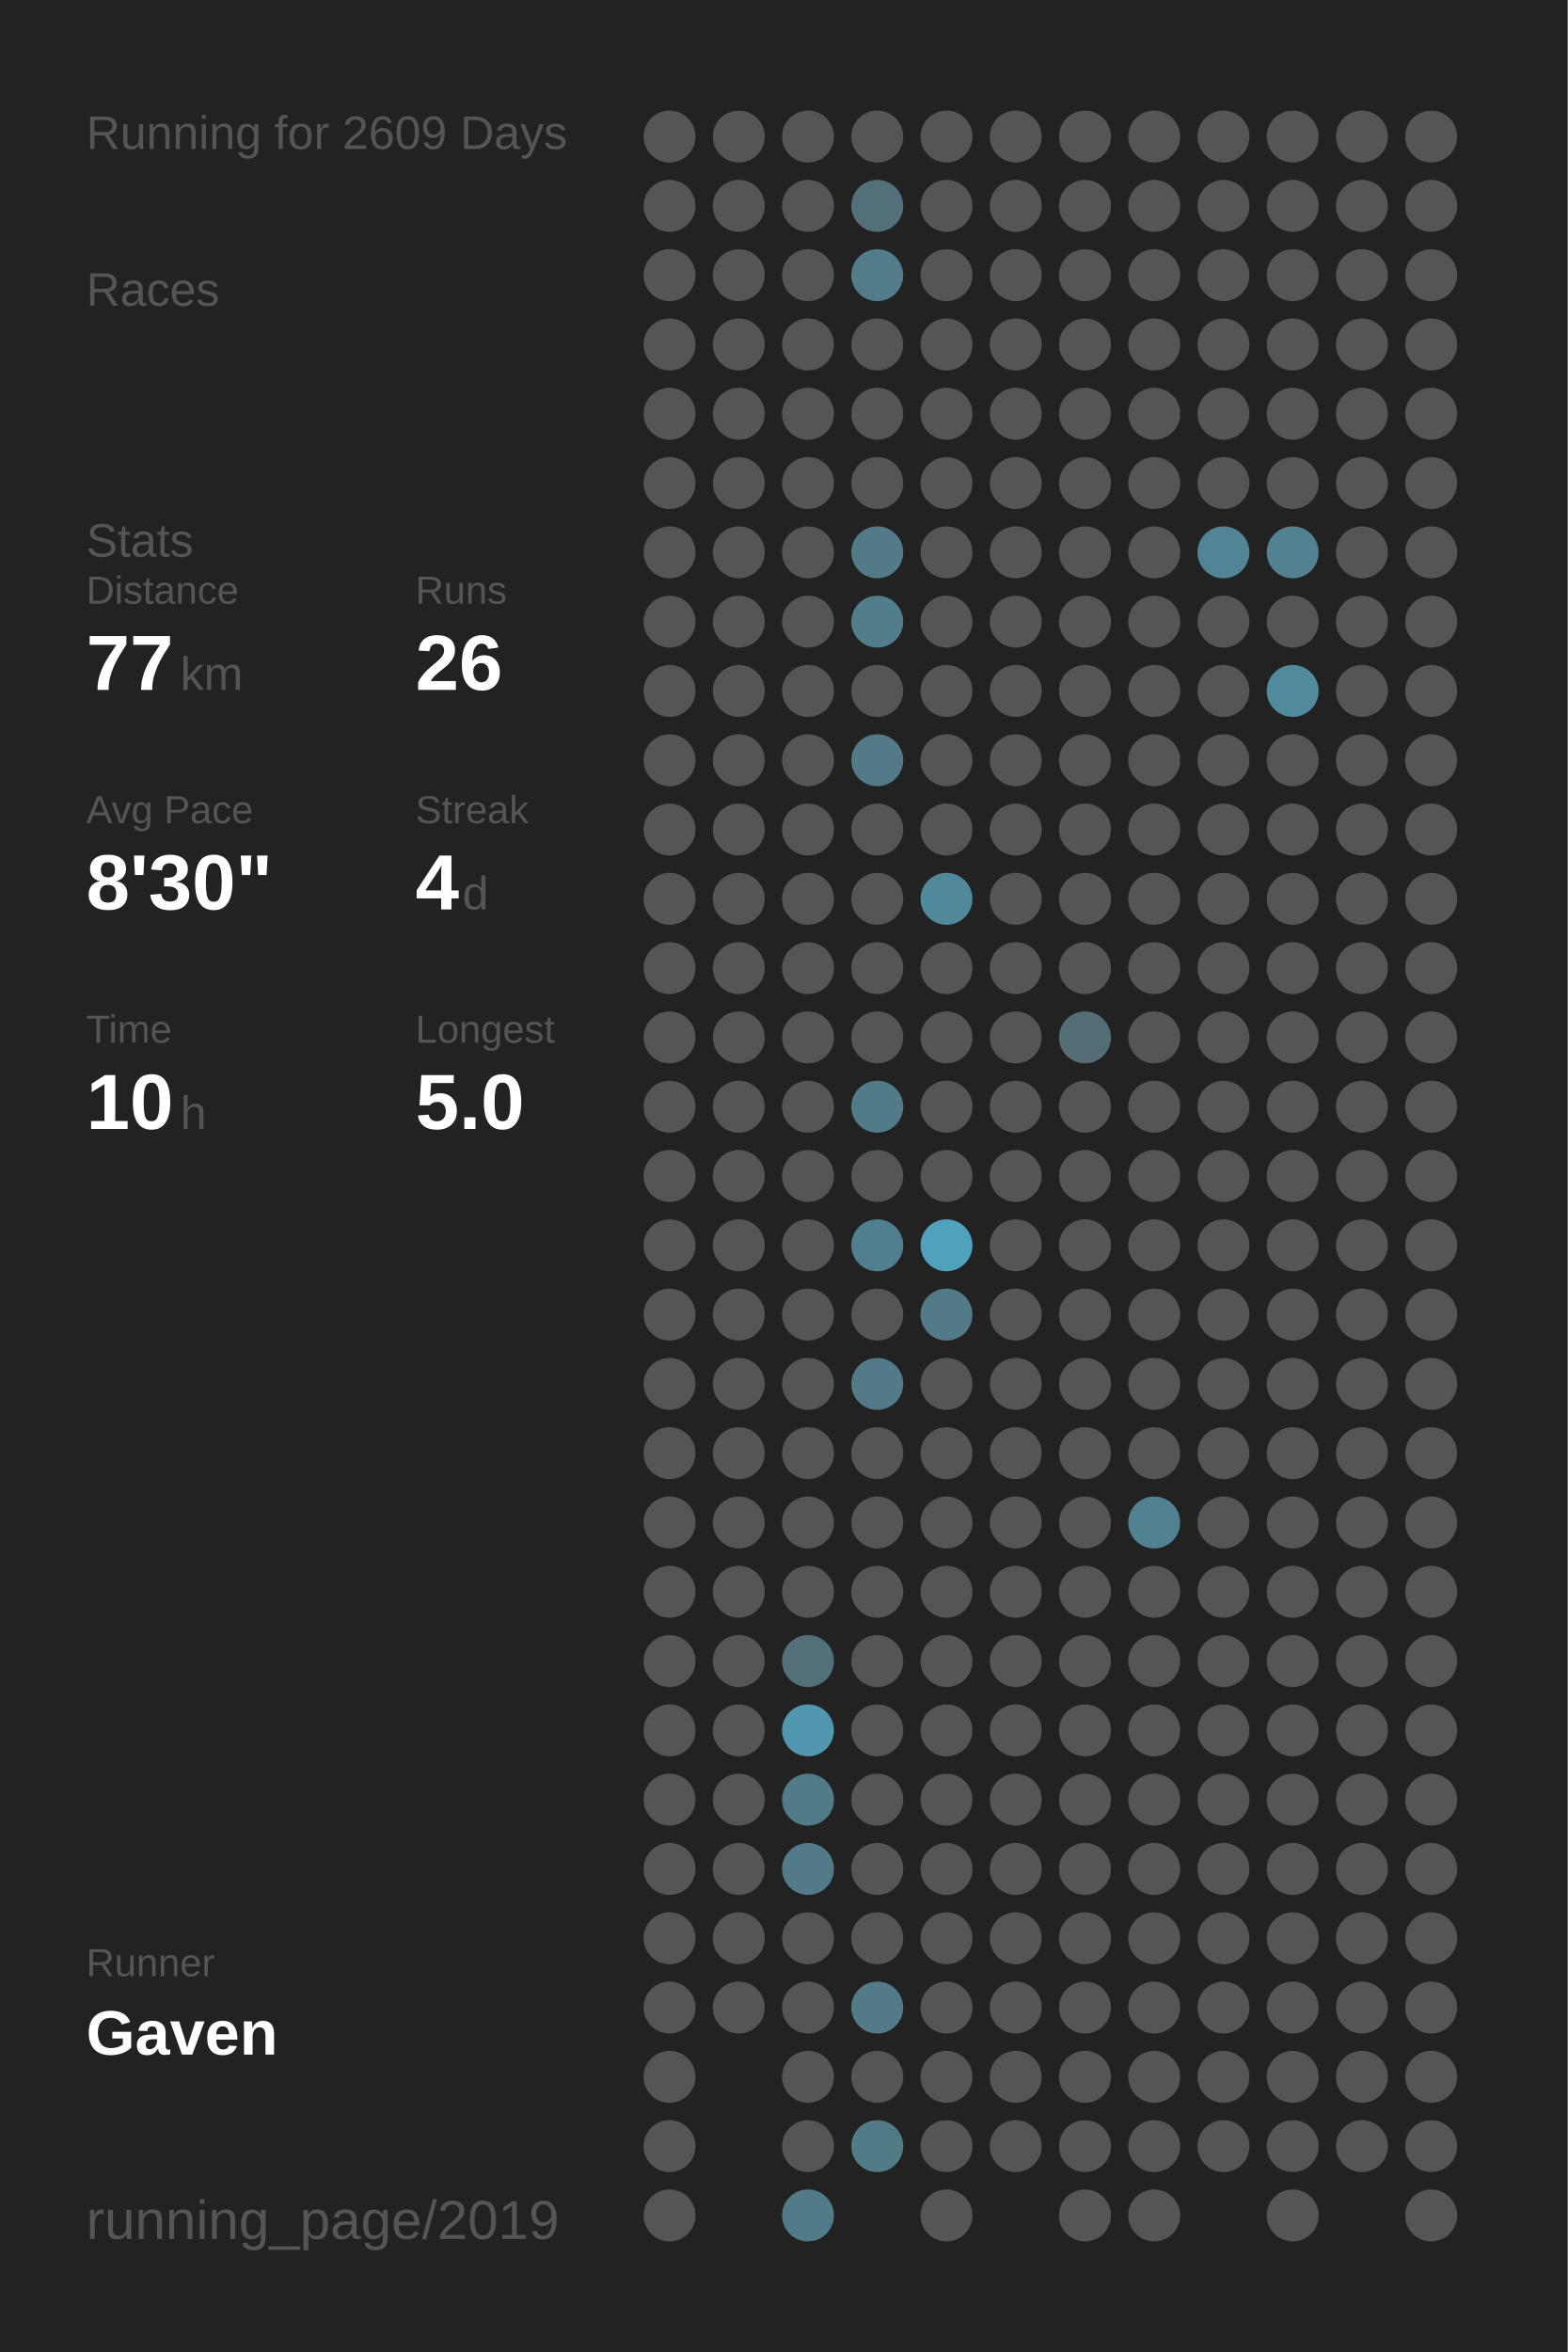
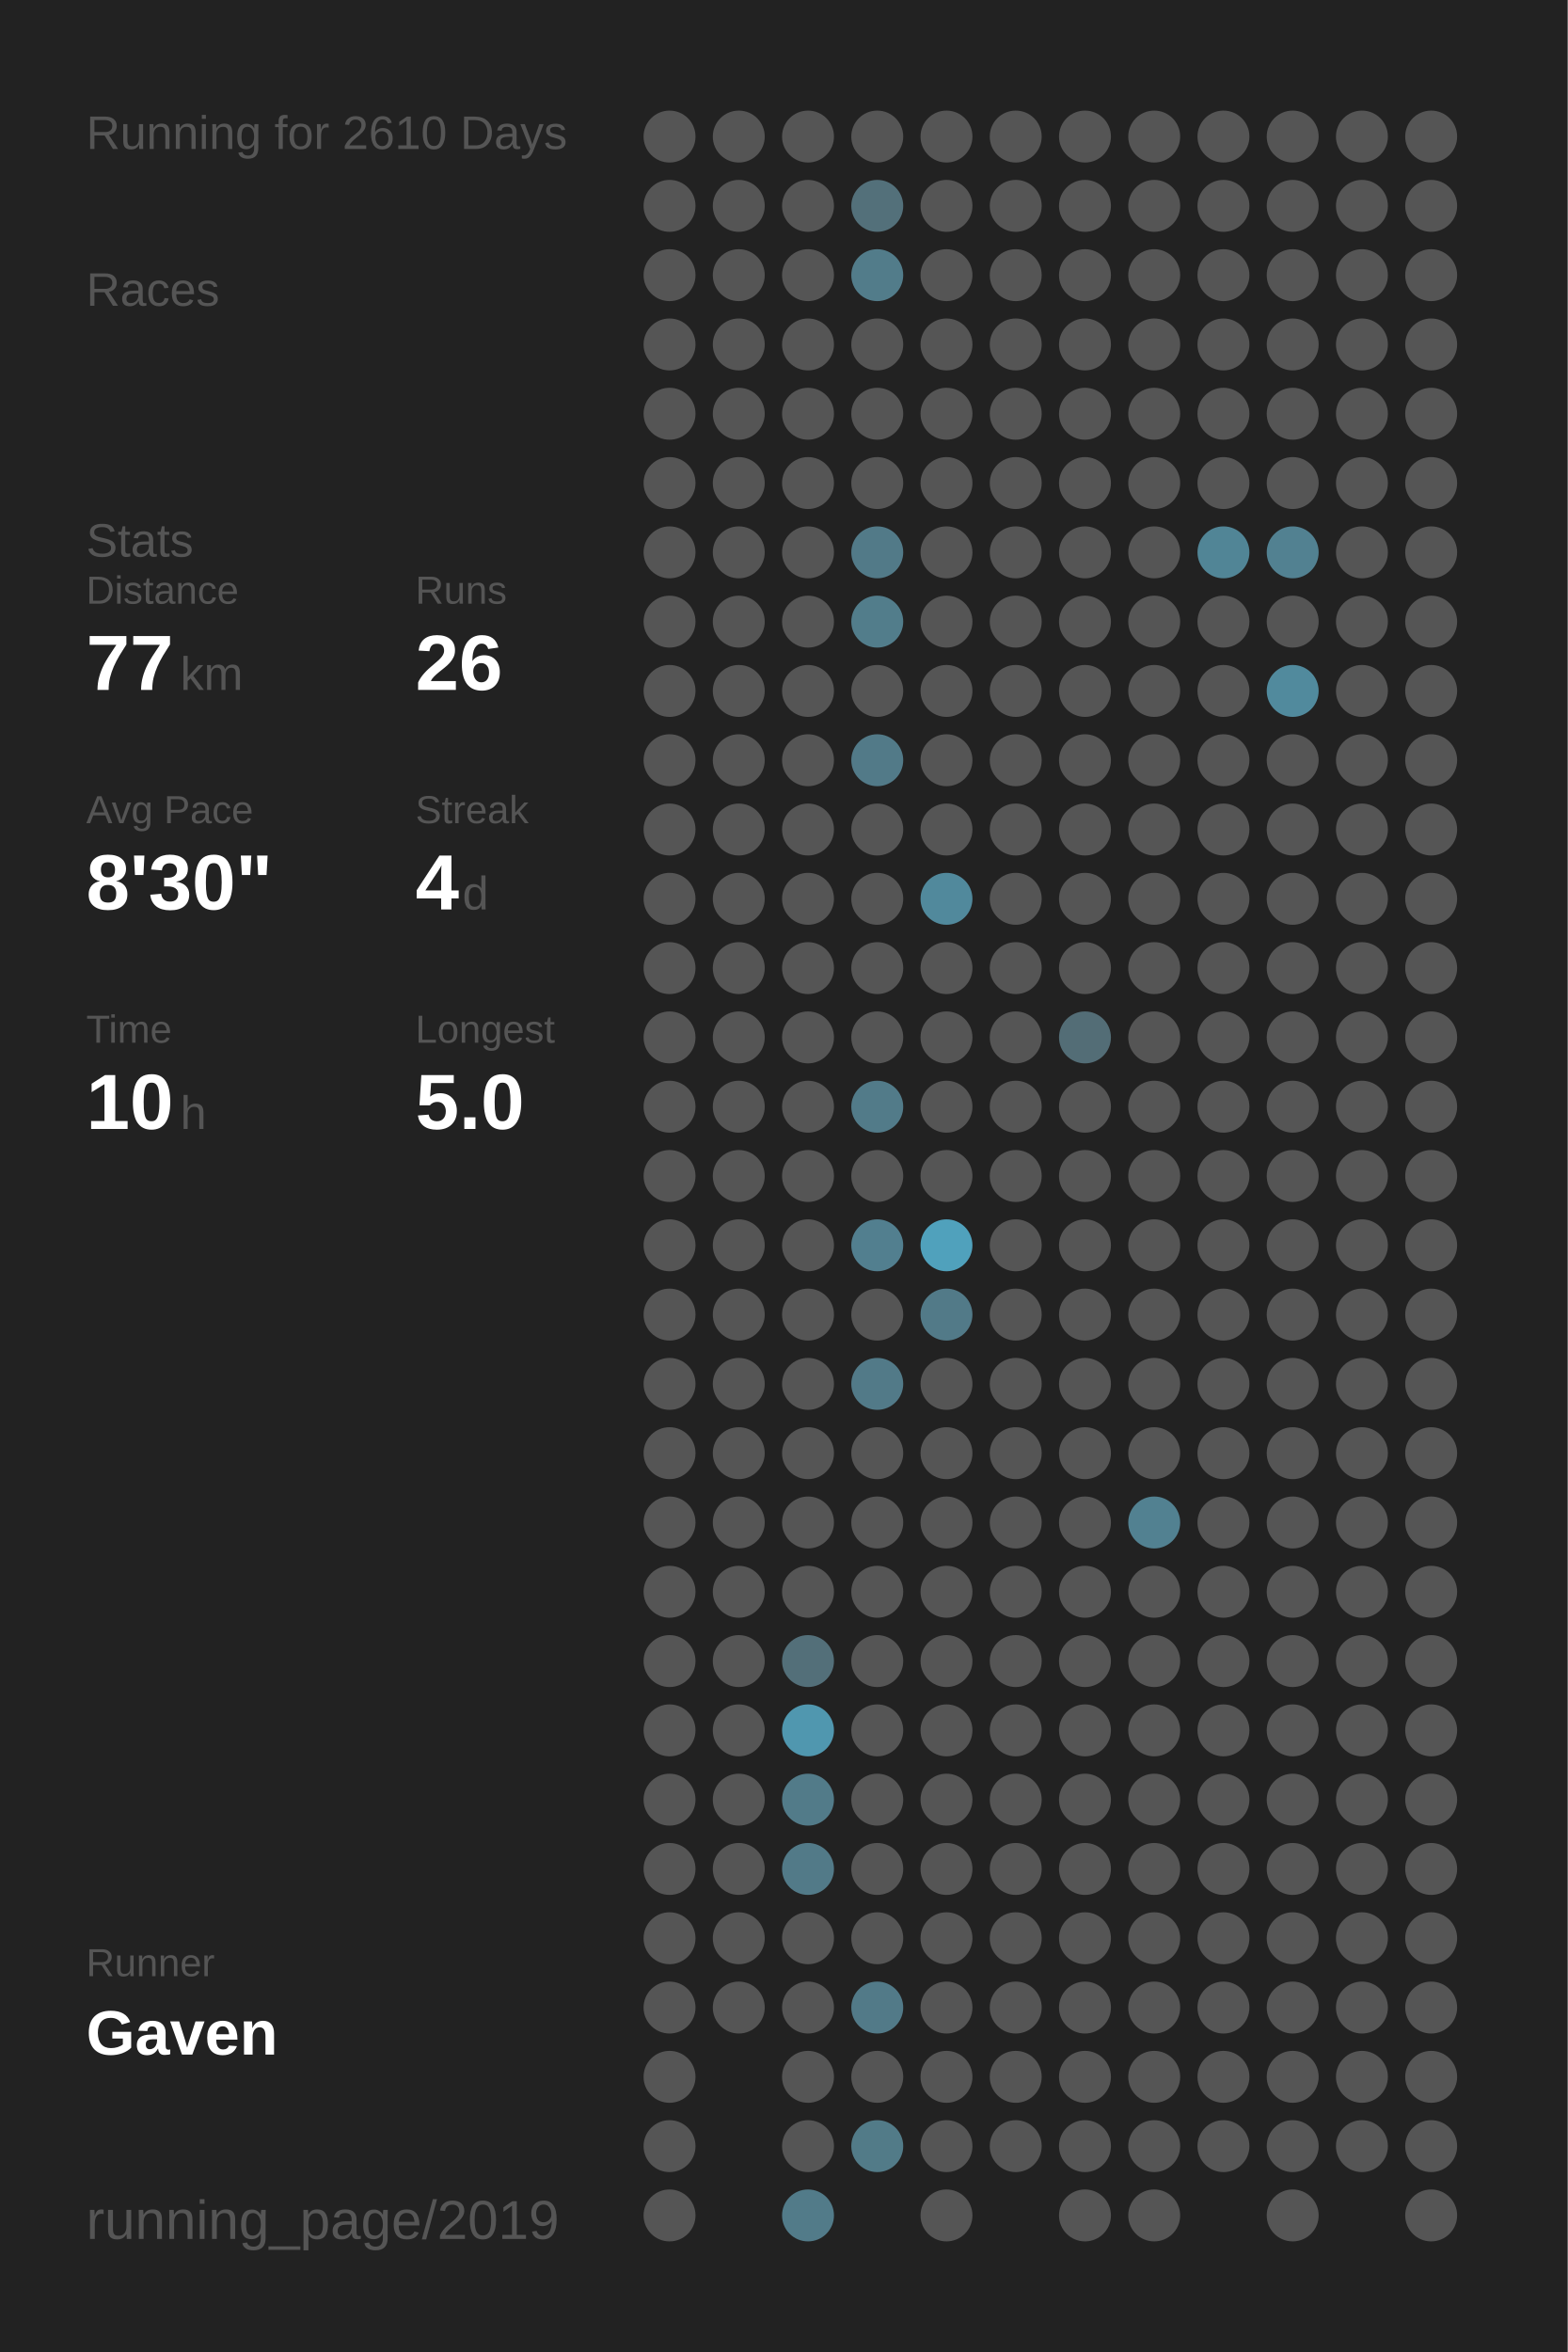
<svg xmlns="http://www.w3.org/2000/svg" baseProfile="full" height="300mm" version="1.1" viewBox="0,0,200,300" width="200mm">
  <defs />
  <rect fill="#222222" height="300" width="200" x="0" y="0" />
-   <text fill="#555555" style="font-size:6px; font-family:Arial;" x="11" y="19">Running for 2609 Days</text>
+   <text fill="#555555" style="font-size:6px; font-family:Arial;" x="11" y="19">Running for 2610 Days</text>
  <text fill="#555555" style="font-size:6px; font-family:Arial;" x="11" y="39">Races</text>
  <text fill="#555555" style="font-size:6px; font-family:Arial;" x="11" y="71">Stats</text>
  <text fill="#555555" style="font-size:5px; font-family:Arial;" x="11" y="77">Distance</text>
  <text fill="#FFFFFF" style="font-size:10px; font-family:Arial; font-weight:bold;" x="11" y="88">77</text>
  <text fill="#555555" style="font-size:6px; font-family:Arial;" x="23" y="88">km</text>
  <text fill="#555555" style="font-size:5px; font-family:Arial;" x="53" y="77">Runs</text>
  <text fill="#FFFFFF" style="font-size:10px; font-family:Arial; font-weight:bold;" x="53" y="88">26</text>
  <text fill="#555555" style="font-size:5px; font-family:Arial;" x="11" y="105">Avg Pace</text>
  <text fill="#FFFFFF" style="font-size:10px; font-family:Arial; font-weight:bold;" x="11" y="116">8'30"</text>
  <text fill="#555555" style="font-size:5px; font-family:Arial;" x="53" y="105">Streak</text>
  <text fill="#FFFFFF" style="font-size:10px; font-family:Arial; font-weight:bold;" x="53" y="116">4</text>
  <text fill="#555555" style="font-size:6px; font-family:Arial;" x="59" y="116">d</text>
  <text fill="#555555" style="font-size:5px; font-family:Arial;" x="11" y="133">Time</text>
  <text fill="#FFFFFF" style="font-size:10px; font-family:Arial; font-weight:bold;" x="11" y="144">10</text>
  <text fill="#555555" style="font-size:6px; font-family:Arial;" x="23" y="144">h</text>
  <text fill="#555555" style="font-size:5px; font-family:Arial;" x="53" y="133">Longest</text>
  <text fill="#FFFFFF" style="font-size:10px; font-family:Arial; font-weight:bold;" x="53" y="144">5.0</text>
  <text fill="#555555" style="font-size:5px; font-family:Arial;" x="11" y="252.065">Runner</text>
  <text fill="#FFFFFF" style="font-size:8px; font-family:Arial; font-weight:bold;" x="11" y="262.065">Gaven</text>
  <text fill="#555555" style="font-size:7px; font-family:Arial;" x="11" y="285.581">running_page/2019</text>
  <circle cx="85.417" cy="17.419" fill="#555555" r="3.312" />
  <circle cx="85.417" cy="26.258" fill="#555555" r="3.312" />
  <circle cx="85.417" cy="35.097" fill="#555555" r="3.312" />
  <circle cx="85.417" cy="43.935" fill="#555555" r="3.312" />
  <circle cx="85.417" cy="52.774" fill="#555555" r="3.312" />
  <circle cx="85.417" cy="61.613" fill="#555555" r="3.312" />
  <circle cx="85.417" cy="70.452" fill="#555555" r="3.312" />
  <circle cx="85.417" cy="79.29" fill="#555555" r="3.312" />
  <circle cx="85.417" cy="88.129" fill="#555555" r="3.312" />
  <circle cx="85.417" cy="96.968" fill="#555555" r="3.312" />
  <circle cx="85.417" cy="105.806" fill="#555555" r="3.312" />
  <circle cx="85.417" cy="114.645" fill="#555555" r="3.312" />
  <circle cx="85.417" cy="123.484" fill="#555555" r="3.312" />
  <circle cx="85.417" cy="132.323" fill="#555555" r="3.312" />
  <circle cx="85.417" cy="141.161" fill="#555555" r="3.312" />
  <circle cx="85.417" cy="150" fill="#555555" r="3.312" />
  <circle cx="85.417" cy="158.839" fill="#555555" r="3.312" />
  <circle cx="85.417" cy="167.677" fill="#555555" r="3.312" />
  <circle cx="85.417" cy="176.516" fill="#555555" r="3.312" />
  <circle cx="85.417" cy="185.355" fill="#555555" r="3.312" />
  <circle cx="85.417" cy="194.194" fill="#555555" r="3.312" />
  <circle cx="85.417" cy="203.032" fill="#555555" r="3.312" />
  <circle cx="85.417" cy="211.871" fill="#555555" r="3.312" />
  <circle cx="85.417" cy="220.71" fill="#555555" r="3.312" />
  <circle cx="85.417" cy="229.548" fill="#555555" r="3.312" />
  <circle cx="85.417" cy="238.387" fill="#555555" r="3.312" />
  <circle cx="85.417" cy="247.226" fill="#555555" r="3.312" />
  <circle cx="85.417" cy="256.065" fill="#555555" r="3.312" />
  <circle cx="85.417" cy="264.903" fill="#555555" r="3.312" />
  <circle cx="85.417" cy="273.742" fill="#555555" r="3.312" />
  <circle cx="85.417" cy="282.581" fill="#555555" r="3.312" />
  <circle cx="94.25" cy="17.419" fill="#555555" r="3.312" />
  <circle cx="94.25" cy="26.258" fill="#555555" r="3.312" />
  <circle cx="94.25" cy="35.097" fill="#555555" r="3.312" />
  <circle cx="94.25" cy="43.935" fill="#555555" r="3.312" />
  <circle cx="94.25" cy="52.774" fill="#555555" r="3.312" />
  <circle cx="94.25" cy="61.613" fill="#555555" r="3.312" />
  <circle cx="94.25" cy="70.452" fill="#555555" r="3.312" />
  <circle cx="94.25" cy="79.29" fill="#555555" r="3.312" />
  <circle cx="94.25" cy="88.129" fill="#555555" r="3.312" />
  <circle cx="94.25" cy="96.968" fill="#555555" r="3.312" />
  <circle cx="94.25" cy="105.806" fill="#555555" r="3.312" />
  <circle cx="94.25" cy="114.645" fill="#555555" r="3.312" />
  <circle cx="94.25" cy="123.484" fill="#555555" r="3.312" />
  <circle cx="94.25" cy="132.323" fill="#555555" r="3.312" />
  <circle cx="94.25" cy="141.161" fill="#555555" r="3.312" />
  <circle cx="94.25" cy="150" fill="#555555" r="3.312" />
  <circle cx="94.25" cy="158.839" fill="#555555" r="3.312" />
  <circle cx="94.25" cy="167.677" fill="#555555" r="3.312" />
  <circle cx="94.25" cy="176.516" fill="#555555" r="3.312" />
  <circle cx="94.25" cy="185.355" fill="#555555" r="3.312" />
  <circle cx="94.25" cy="194.194" fill="#555555" r="3.312" />
  <circle cx="94.25" cy="203.032" fill="#555555" r="3.312" />
  <circle cx="94.25" cy="211.871" fill="#555555" r="3.312" />
  <circle cx="94.25" cy="220.71" fill="#555555" r="3.312" />
  <circle cx="94.25" cy="229.548" fill="#555555" r="3.312" />
  <circle cx="94.25" cy="238.387" fill="#555555" r="3.312" />
  <circle cx="94.25" cy="247.226" fill="#555555" r="3.312" />
  <circle cx="94.25" cy="256.065" fill="#555555" r="3.312" />
  <circle cx="103.083" cy="17.419" fill="#555555" r="3.312" />
  <circle cx="103.083" cy="26.258" fill="#555555" r="3.312" />
  <circle cx="103.083" cy="35.097" fill="#555555" r="3.312" />
  <circle cx="103.083" cy="43.935" fill="#555555" r="3.312" />
  <circle cx="103.083" cy="52.774" fill="#555555" r="3.312" />
  <circle cx="103.083" cy="61.613" fill="#555555" r="3.312" />
  <circle cx="103.083" cy="70.452" fill="#555555" r="3.312" />
  <circle cx="103.083" cy="79.29" fill="#555555" r="3.312" />
  <circle cx="103.083" cy="88.129" fill="#555555" r="3.312" />
  <circle cx="103.083" cy="96.968" fill="#555555" r="3.312" />
  <circle cx="103.083" cy="105.806" fill="#555555" r="3.312" />
  <circle cx="103.083" cy="114.645" fill="#555555" r="3.312" />
  <circle cx="103.083" cy="123.484" fill="#555555" r="3.312" />
  <circle cx="103.083" cy="132.323" fill="#555555" r="3.312" />
  <circle cx="103.083" cy="141.161" fill="#555555" r="3.312" />
  <circle cx="103.083" cy="150" fill="#555555" r="3.312" />
  <circle cx="103.083" cy="158.839" fill="#555555" r="3.312" />
  <circle cx="103.083" cy="167.677" fill="#555555" r="3.312" />
  <circle cx="103.083" cy="176.516" fill="#555555" r="3.312" />
  <circle cx="103.083" cy="185.355" fill="#555555" r="3.312" />
  <circle cx="103.083" cy="194.194" fill="#555555" r="3.312" />
  <circle cx="103.083" cy="203.032" fill="#555555" r="3.312" />
  <circle cx="103.083" cy="211.871" fill="#536f79" r="3.312" />
  <circle cx="103.083" cy="220.71" fill="#5097af" r="3.312" />
  <circle cx="103.083" cy="229.548" fill="#527b89" r="3.312" />
  <circle cx="103.083" cy="238.387" fill="#527a88" r="3.312" />
  <circle cx="103.083" cy="247.226" fill="#555555" r="3.312" />
  <circle cx="103.083" cy="256.065" fill="#555555" r="3.312" />
  <circle cx="103.083" cy="264.903" fill="#555555" r="3.312" />
  <circle cx="103.083" cy="273.742" fill="#555555" r="3.312" />
  <circle cx="103.083" cy="282.581" fill="#527b89" r="3.312" />
  <circle cx="111.917" cy="17.419" fill="#555555" r="3.312" />
  <circle cx="111.917" cy="26.258" fill="#53707a" r="3.312" />
  <circle cx="111.917" cy="35.097" fill="#527c8a" r="3.312" />
  <circle cx="111.917" cy="43.935" fill="#555555" r="3.312" />
  <circle cx="111.917" cy="52.774" fill="#555555" r="3.312" />
  <circle cx="111.917" cy="61.613" fill="#555555" r="3.312" />
  <circle cx="111.917" cy="70.452" fill="#527a88" r="3.312" />
  <circle cx="111.917" cy="79.29" fill="#527d8b" r="3.312" />
  <circle cx="111.917" cy="88.129" fill="#555555" r="3.312" />
  <circle cx="111.917" cy="96.968" fill="#527a88" r="3.312" />
  <circle cx="111.917" cy="105.806" fill="#555555" r="3.312" />
  <circle cx="111.917" cy="114.645" fill="#555555" r="3.312" />
  <circle cx="111.917" cy="123.484" fill="#555555" r="3.312" />
  <circle cx="111.917" cy="132.323" fill="#555555" r="3.312" />
  <circle cx="111.917" cy="141.161" fill="#527b89" r="3.312" />
  <circle cx="111.917" cy="150" fill="#555555" r="3.312" />
  <circle cx="111.917" cy="158.839" fill="#527f8f" r="3.312" />
  <circle cx="111.917" cy="167.677" fill="#555555" r="3.312" />
  <circle cx="111.917" cy="176.516" fill="#527a88" r="3.312" />
  <circle cx="111.917" cy="185.355" fill="#555555" r="3.312" />
  <circle cx="111.917" cy="194.194" fill="#555555" r="3.312" />
  <circle cx="111.917" cy="203.032" fill="#555555" r="3.312" />
  <circle cx="111.917" cy="211.871" fill="#555555" r="3.312" />
  <circle cx="111.917" cy="220.71" fill="#555555" r="3.312" />
  <circle cx="111.917" cy="229.548" fill="#555555" r="3.312" />
  <circle cx="111.917" cy="238.387" fill="#555555" r="3.312" />
  <circle cx="111.917" cy="247.226" fill="#555555" r="3.312" />
  <circle cx="111.917" cy="256.065" fill="#527a88" r="3.312" />
  <circle cx="111.917" cy="264.903" fill="#555555" r="3.312" />
  <circle cx="111.917" cy="273.742" fill="#527b88" r="3.312" />
  <circle cx="120.75" cy="17.419" fill="#555555" r="3.312" />
  <circle cx="120.75" cy="26.258" fill="#555555" r="3.312" />
  <circle cx="120.75" cy="35.097" fill="#555555" r="3.312" />
  <circle cx="120.75" cy="43.935" fill="#555555" r="3.312" />
  <circle cx="120.75" cy="52.774" fill="#555555" r="3.312" />
  <circle cx="120.75" cy="61.613" fill="#555555" r="3.312" />
  <circle cx="120.75" cy="70.452" fill="#555555" r="3.312" />
  <circle cx="120.75" cy="79.29" fill="#555555" r="3.312" />
  <circle cx="120.75" cy="88.129" fill="#555555" r="3.312" />
  <circle cx="120.75" cy="96.968" fill="#555555" r="3.312" />
  <circle cx="120.75" cy="105.806" fill="#555555" r="3.312" />
  <circle cx="120.75" cy="114.645" fill="#51899c" r="3.312" />
  <circle cx="120.75" cy="123.484" fill="#555555" r="3.312" />
  <circle cx="120.75" cy="132.323" fill="#555555" r="3.312" />
  <circle cx="120.75" cy="141.161" fill="#555555" r="3.312" />
  <circle cx="120.75" cy="150" fill="#555555" r="3.312" />
  <circle cx="120.75" cy="158.839" fill="#50a1bc" r="3.312" />
  <circle cx="120.75" cy="167.677" fill="#527a88" r="3.312" />
  <circle cx="120.75" cy="176.516" fill="#555555" r="3.312" />
  <circle cx="120.75" cy="185.355" fill="#555555" r="3.312" />
  <circle cx="120.75" cy="194.194" fill="#555555" r="3.312" />
  <circle cx="120.75" cy="203.032" fill="#555555" r="3.312" />
  <circle cx="120.75" cy="211.871" fill="#555555" r="3.312" />
  <circle cx="120.75" cy="220.71" fill="#555555" r="3.312" />
  <circle cx="120.75" cy="229.548" fill="#555555" r="3.312" />
  <circle cx="120.75" cy="238.387" fill="#555555" r="3.312" />
  <circle cx="120.75" cy="247.226" fill="#555555" r="3.312" />
  <circle cx="120.75" cy="256.065" fill="#555555" r="3.312" />
  <circle cx="120.75" cy="264.903" fill="#555555" r="3.312" />
  <circle cx="120.75" cy="273.742" fill="#555555" r="3.312" />
  <circle cx="120.75" cy="282.581" fill="#555555" r="3.312" />
  <circle cx="129.583" cy="17.419" fill="#555555" r="3.312" />
  <circle cx="129.583" cy="26.258" fill="#555555" r="3.312" />
  <circle cx="129.583" cy="35.097" fill="#555555" r="3.312" />
  <circle cx="129.583" cy="43.935" fill="#555555" r="3.312" />
  <circle cx="129.583" cy="52.774" fill="#555555" r="3.312" />
  <circle cx="129.583" cy="61.613" fill="#555555" r="3.312" />
  <circle cx="129.583" cy="70.452" fill="#555555" r="3.312" />
  <circle cx="129.583" cy="79.29" fill="#555555" r="3.312" />
  <circle cx="129.583" cy="88.129" fill="#555555" r="3.312" />
  <circle cx="129.583" cy="96.968" fill="#555555" r="3.312" />
  <circle cx="129.583" cy="105.806" fill="#555555" r="3.312" />
  <circle cx="129.583" cy="114.645" fill="#555555" r="3.312" />
  <circle cx="129.583" cy="123.484" fill="#555555" r="3.312" />
  <circle cx="129.583" cy="132.323" fill="#555555" r="3.312" />
  <circle cx="129.583" cy="141.161" fill="#555555" r="3.312" />
  <circle cx="129.583" cy="150" fill="#555555" r="3.312" />
  <circle cx="129.583" cy="158.839" fill="#555555" r="3.312" />
  <circle cx="129.583" cy="167.677" fill="#555555" r="3.312" />
  <circle cx="129.583" cy="176.516" fill="#555555" r="3.312" />
  <circle cx="129.583" cy="185.355" fill="#555555" r="3.312" />
  <circle cx="129.583" cy="194.194" fill="#555555" r="3.312" />
  <circle cx="129.583" cy="203.032" fill="#555555" r="3.312" />
  <circle cx="129.583" cy="211.871" fill="#555555" r="3.312" />
  <circle cx="129.583" cy="220.71" fill="#555555" r="3.312" />
  <circle cx="129.583" cy="229.548" fill="#555555" r="3.312" />
  <circle cx="129.583" cy="238.387" fill="#555555" r="3.312" />
  <circle cx="129.583" cy="247.226" fill="#555555" r="3.312" />
  <circle cx="129.583" cy="256.065" fill="#555555" r="3.312" />
  <circle cx="129.583" cy="264.903" fill="#555555" r="3.312" />
  <circle cx="129.583" cy="273.742" fill="#555555" r="3.312" />
  <circle cx="138.417" cy="17.419" fill="#555555" r="3.312" />
  <circle cx="138.417" cy="26.258" fill="#555555" r="3.312" />
  <circle cx="138.417" cy="35.097" fill="#555555" r="3.312" />
  <circle cx="138.417" cy="43.935" fill="#555555" r="3.312" />
  <circle cx="138.417" cy="52.774" fill="#555555" r="3.312" />
  <circle cx="138.417" cy="61.613" fill="#555555" r="3.312" />
  <circle cx="138.417" cy="70.452" fill="#555555" r="3.312" />
  <circle cx="138.417" cy="79.29" fill="#555555" r="3.312" />
  <circle cx="138.417" cy="88.129" fill="#555555" r="3.312" />
  <circle cx="138.417" cy="96.968" fill="#555555" r="3.312" />
  <circle cx="138.417" cy="105.806" fill="#555555" r="3.312" />
  <circle cx="138.417" cy="114.645" fill="#555555" r="3.312" />
  <circle cx="138.417" cy="123.484" fill="#555555" r="3.312" />
  <circle cx="138.417" cy="132.323" fill="#536d76" r="3.312" />
  <circle cx="138.417" cy="141.161" fill="#555555" r="3.312" />
  <circle cx="138.417" cy="150" fill="#555555" r="3.312" />
  <circle cx="138.417" cy="158.839" fill="#555555" r="3.312" />
  <circle cx="138.417" cy="167.677" fill="#555555" r="3.312" />
  <circle cx="138.417" cy="176.516" fill="#555555" r="3.312" />
  <circle cx="138.417" cy="185.355" fill="#555555" r="3.312" />
  <circle cx="138.417" cy="194.194" fill="#555555" r="3.312" />
  <circle cx="138.417" cy="203.032" fill="#555555" r="3.312" />
  <circle cx="138.417" cy="211.871" fill="#555555" r="3.312" />
  <circle cx="138.417" cy="220.71" fill="#555555" r="3.312" />
  <circle cx="138.417" cy="229.548" fill="#555555" r="3.312" />
  <circle cx="138.417" cy="238.387" fill="#555555" r="3.312" />
  <circle cx="138.417" cy="247.226" fill="#555555" r="3.312" />
  <circle cx="138.417" cy="256.065" fill="#555555" r="3.312" />
  <circle cx="138.417" cy="264.903" fill="#555555" r="3.312" />
  <circle cx="138.417" cy="273.742" fill="#555555" r="3.312" />
  <circle cx="138.417" cy="282.581" fill="#555555" r="3.312" />
  <circle cx="147.25" cy="17.419" fill="#555555" r="3.312" />
  <circle cx="147.25" cy="26.258" fill="#555555" r="3.312" />
  <circle cx="147.25" cy="35.097" fill="#555555" r="3.312" />
  <circle cx="147.25" cy="43.935" fill="#555555" r="3.312" />
  <circle cx="147.25" cy="52.774" fill="#555555" r="3.312" />
  <circle cx="147.25" cy="61.613" fill="#555555" r="3.312" />
  <circle cx="147.25" cy="70.452" fill="#555555" r="3.312" />
  <circle cx="147.25" cy="79.29" fill="#555555" r="3.312" />
  <circle cx="147.25" cy="88.129" fill="#555555" r="3.312" />
  <circle cx="147.25" cy="96.968" fill="#555555" r="3.312" />
  <circle cx="147.25" cy="105.806" fill="#555555" r="3.312" />
  <circle cx="147.25" cy="114.645" fill="#555555" r="3.312" />
  <circle cx="147.25" cy="123.484" fill="#555555" r="3.312" />
  <circle cx="147.25" cy="132.323" fill="#555555" r="3.312" />
  <circle cx="147.25" cy="141.161" fill="#555555" r="3.312" />
  <circle cx="147.25" cy="150" fill="#555555" r="3.312" />
  <circle cx="147.25" cy="158.839" fill="#555555" r="3.312" />
  <circle cx="147.25" cy="167.677" fill="#555555" r="3.312" />
  <circle cx="147.25" cy="176.516" fill="#555555" r="3.312" />
  <circle cx="147.25" cy="185.355" fill="#555555" r="3.312" />
  <circle cx="147.25" cy="194.194" fill="#528191" r="3.312" />
  <circle cx="147.25" cy="203.032" fill="#555555" r="3.312" />
  <circle cx="147.25" cy="211.871" fill="#555555" r="3.312" />
  <circle cx="147.25" cy="220.71" fill="#555555" r="3.312" />
  <circle cx="147.25" cy="229.548" fill="#555555" r="3.312" />
  <circle cx="147.25" cy="238.387" fill="#555555" r="3.312" />
  <circle cx="147.25" cy="247.226" fill="#555555" r="3.312" />
  <circle cx="147.25" cy="256.065" fill="#555555" r="3.312" />
  <circle cx="147.25" cy="264.903" fill="#555555" r="3.312" />
  <circle cx="147.25" cy="273.742" fill="#555555" r="3.312" />
  <circle cx="147.25" cy="282.581" fill="#555555" r="3.312" />
  <circle cx="156.083" cy="17.419" fill="#555555" r="3.312" />
  <circle cx="156.083" cy="26.258" fill="#555555" r="3.312" />
  <circle cx="156.083" cy="35.097" fill="#555555" r="3.312" />
  <circle cx="156.083" cy="43.935" fill="#555555" r="3.312" />
  <circle cx="156.083" cy="52.774" fill="#555555" r="3.312" />
  <circle cx="156.083" cy="61.613" fill="#555555" r="3.312" />
  <circle cx="156.083" cy="70.452" fill="#518596" r="3.312" />
  <circle cx="156.083" cy="79.29" fill="#555555" r="3.312" />
  <circle cx="156.083" cy="88.129" fill="#555555" r="3.312" />
  <circle cx="156.083" cy="96.968" fill="#555555" r="3.312" />
  <circle cx="156.083" cy="105.806" fill="#555555" r="3.312" />
  <circle cx="156.083" cy="114.645" fill="#555555" r="3.312" />
  <circle cx="156.083" cy="123.484" fill="#555555" r="3.312" />
  <circle cx="156.083" cy="132.323" fill="#555555" r="3.312" />
  <circle cx="156.083" cy="141.161" fill="#555555" r="3.312" />
  <circle cx="156.083" cy="150" fill="#555555" r="3.312" />
  <circle cx="156.083" cy="158.839" fill="#555555" r="3.312" />
  <circle cx="156.083" cy="167.677" fill="#555555" r="3.312" />
  <circle cx="156.083" cy="176.516" fill="#555555" r="3.312" />
  <circle cx="156.083" cy="185.355" fill="#555555" r="3.312" />
  <circle cx="156.083" cy="194.194" fill="#555555" r="3.312" />
  <circle cx="156.083" cy="203.032" fill="#555555" r="3.312" />
  <circle cx="156.083" cy="211.871" fill="#555555" r="3.312" />
  <circle cx="156.083" cy="220.71" fill="#555555" r="3.312" />
  <circle cx="156.083" cy="229.548" fill="#555555" r="3.312" />
  <circle cx="156.083" cy="238.387" fill="#555555" r="3.312" />
  <circle cx="156.083" cy="247.226" fill="#555555" r="3.312" />
  <circle cx="156.083" cy="256.065" fill="#555555" r="3.312" />
  <circle cx="156.083" cy="264.903" fill="#555555" r="3.312" />
  <circle cx="156.083" cy="273.742" fill="#555555" r="3.312" />
  <circle cx="164.917" cy="17.419" fill="#555555" r="3.312" />
  <circle cx="164.917" cy="26.258" fill="#555555" r="3.312" />
  <circle cx="164.917" cy="35.097" fill="#555555" r="3.312" />
  <circle cx="164.917" cy="43.935" fill="#555555" r="3.312" />
  <circle cx="164.917" cy="52.774" fill="#555555" r="3.312" />
  <circle cx="164.917" cy="61.613" fill="#555555" r="3.312" />
  <circle cx="164.917" cy="70.452" fill="#528191" r="3.312" />
  <circle cx="164.917" cy="79.29" fill="#555555" r="3.312" />
  <circle cx="164.917" cy="88.129" fill="#518a9d" r="3.312" />
  <circle cx="164.917" cy="96.968" fill="#555555" r="3.312" />
  <circle cx="164.917" cy="105.806" fill="#555555" r="3.312" />
  <circle cx="164.917" cy="114.645" fill="#555555" r="3.312" />
  <circle cx="164.917" cy="123.484" fill="#555555" r="3.312" />
  <circle cx="164.917" cy="132.323" fill="#555555" r="3.312" />
  <circle cx="164.917" cy="141.161" fill="#555555" r="3.312" />
  <circle cx="164.917" cy="150" fill="#555555" r="3.312" />
  <circle cx="164.917" cy="158.839" fill="#555555" r="3.312" />
  <circle cx="164.917" cy="167.677" fill="#555555" r="3.312" />
  <circle cx="164.917" cy="176.516" fill="#555555" r="3.312" />
  <circle cx="164.917" cy="185.355" fill="#555555" r="3.312" />
  <circle cx="164.917" cy="194.194" fill="#555555" r="3.312" />
  <circle cx="164.917" cy="203.032" fill="#555555" r="3.312" />
  <circle cx="164.917" cy="211.871" fill="#555555" r="3.312" />
  <circle cx="164.917" cy="220.71" fill="#555555" r="3.312" />
  <circle cx="164.917" cy="229.548" fill="#555555" r="3.312" />
  <circle cx="164.917" cy="238.387" fill="#555555" r="3.312" />
  <circle cx="164.917" cy="247.226" fill="#555555" r="3.312" />
  <circle cx="164.917" cy="256.065" fill="#555555" r="3.312" />
  <circle cx="164.917" cy="264.903" fill="#555555" r="3.312" />
  <circle cx="164.917" cy="273.742" fill="#555555" r="3.312" />
  <circle cx="164.917" cy="282.581" fill="#555555" r="3.312" />
  <circle cx="173.75" cy="17.419" fill="#555555" r="3.312" />
  <circle cx="173.75" cy="26.258" fill="#555555" r="3.312" />
  <circle cx="173.75" cy="35.097" fill="#555555" r="3.312" />
  <circle cx="173.75" cy="43.935" fill="#555555" r="3.312" />
  <circle cx="173.75" cy="52.774" fill="#555555" r="3.312" />
  <circle cx="173.75" cy="61.613" fill="#555555" r="3.312" />
  <circle cx="173.75" cy="70.452" fill="#555555" r="3.312" />
  <circle cx="173.75" cy="79.29" fill="#555555" r="3.312" />
  <circle cx="173.75" cy="88.129" fill="#555555" r="3.312" />
  <circle cx="173.75" cy="96.968" fill="#555555" r="3.312" />
  <circle cx="173.75" cy="105.806" fill="#555555" r="3.312" />
  <circle cx="173.75" cy="114.645" fill="#555555" r="3.312" />
  <circle cx="173.75" cy="123.484" fill="#555555" r="3.312" />
  <circle cx="173.75" cy="132.323" fill="#555555" r="3.312" />
  <circle cx="173.75" cy="141.161" fill="#555555" r="3.312" />
  <circle cx="173.75" cy="150" fill="#555555" r="3.312" />
  <circle cx="173.75" cy="158.839" fill="#555555" r="3.312" />
  <circle cx="173.75" cy="167.677" fill="#555555" r="3.312" />
  <circle cx="173.75" cy="176.516" fill="#555555" r="3.312" />
  <circle cx="173.75" cy="185.355" fill="#555555" r="3.312" />
  <circle cx="173.75" cy="194.194" fill="#555555" r="3.312" />
  <circle cx="173.75" cy="203.032" fill="#555555" r="3.312" />
  <circle cx="173.75" cy="211.871" fill="#555555" r="3.312" />
  <circle cx="173.75" cy="220.71" fill="#555555" r="3.312" />
  <circle cx="173.75" cy="229.548" fill="#555555" r="3.312" />
  <circle cx="173.75" cy="238.387" fill="#555555" r="3.312" />
  <circle cx="173.75" cy="247.226" fill="#555555" r="3.312" />
  <circle cx="173.75" cy="256.065" fill="#555555" r="3.312" />
  <circle cx="173.75" cy="264.903" fill="#555555" r="3.312" />
  <circle cx="173.75" cy="273.742" fill="#555555" r="3.312" />
  <circle cx="182.583" cy="17.419" fill="#555555" r="3.312" />
  <circle cx="182.583" cy="26.258" fill="#555555" r="3.312" />
  <circle cx="182.583" cy="35.097" fill="#555555" r="3.312" />
  <circle cx="182.583" cy="43.935" fill="#555555" r="3.312" />
  <circle cx="182.583" cy="52.774" fill="#555555" r="3.312" />
  <circle cx="182.583" cy="61.613" fill="#555555" r="3.312" />
  <circle cx="182.583" cy="70.452" fill="#555555" r="3.312" />
  <circle cx="182.583" cy="79.29" fill="#555555" r="3.312" />
  <circle cx="182.583" cy="88.129" fill="#555555" r="3.312" />
  <circle cx="182.583" cy="96.968" fill="#555555" r="3.312" />
  <circle cx="182.583" cy="105.806" fill="#555555" r="3.312" />
  <circle cx="182.583" cy="114.645" fill="#555555" r="3.312" />
  <circle cx="182.583" cy="123.484" fill="#555555" r="3.312" />
  <circle cx="182.583" cy="132.323" fill="#555555" r="3.312" />
  <circle cx="182.583" cy="141.161" fill="#555555" r="3.312" />
  <circle cx="182.583" cy="150" fill="#555555" r="3.312" />
  <circle cx="182.583" cy="158.839" fill="#555555" r="3.312" />
  <circle cx="182.583" cy="167.677" fill="#555555" r="3.312" />
  <circle cx="182.583" cy="176.516" fill="#555555" r="3.312" />
  <circle cx="182.583" cy="185.355" fill="#555555" r="3.312" />
  <circle cx="182.583" cy="194.194" fill="#555555" r="3.312" />
  <circle cx="182.583" cy="203.032" fill="#555555" r="3.312" />
  <circle cx="182.583" cy="211.871" fill="#555555" r="3.312" />
  <circle cx="182.583" cy="220.71" fill="#555555" r="3.312" />
  <circle cx="182.583" cy="229.548" fill="#555555" r="3.312" />
  <circle cx="182.583" cy="238.387" fill="#555555" r="3.312" />
  <circle cx="182.583" cy="247.226" fill="#555555" r="3.312" />
  <circle cx="182.583" cy="256.065" fill="#555555" r="3.312" />
  <circle cx="182.583" cy="264.903" fill="#555555" r="3.312" />
  <circle cx="182.583" cy="273.742" fill="#555555" r="3.312" />
  <circle cx="182.583" cy="282.581" fill="#555555" r="3.312" />
</svg>
